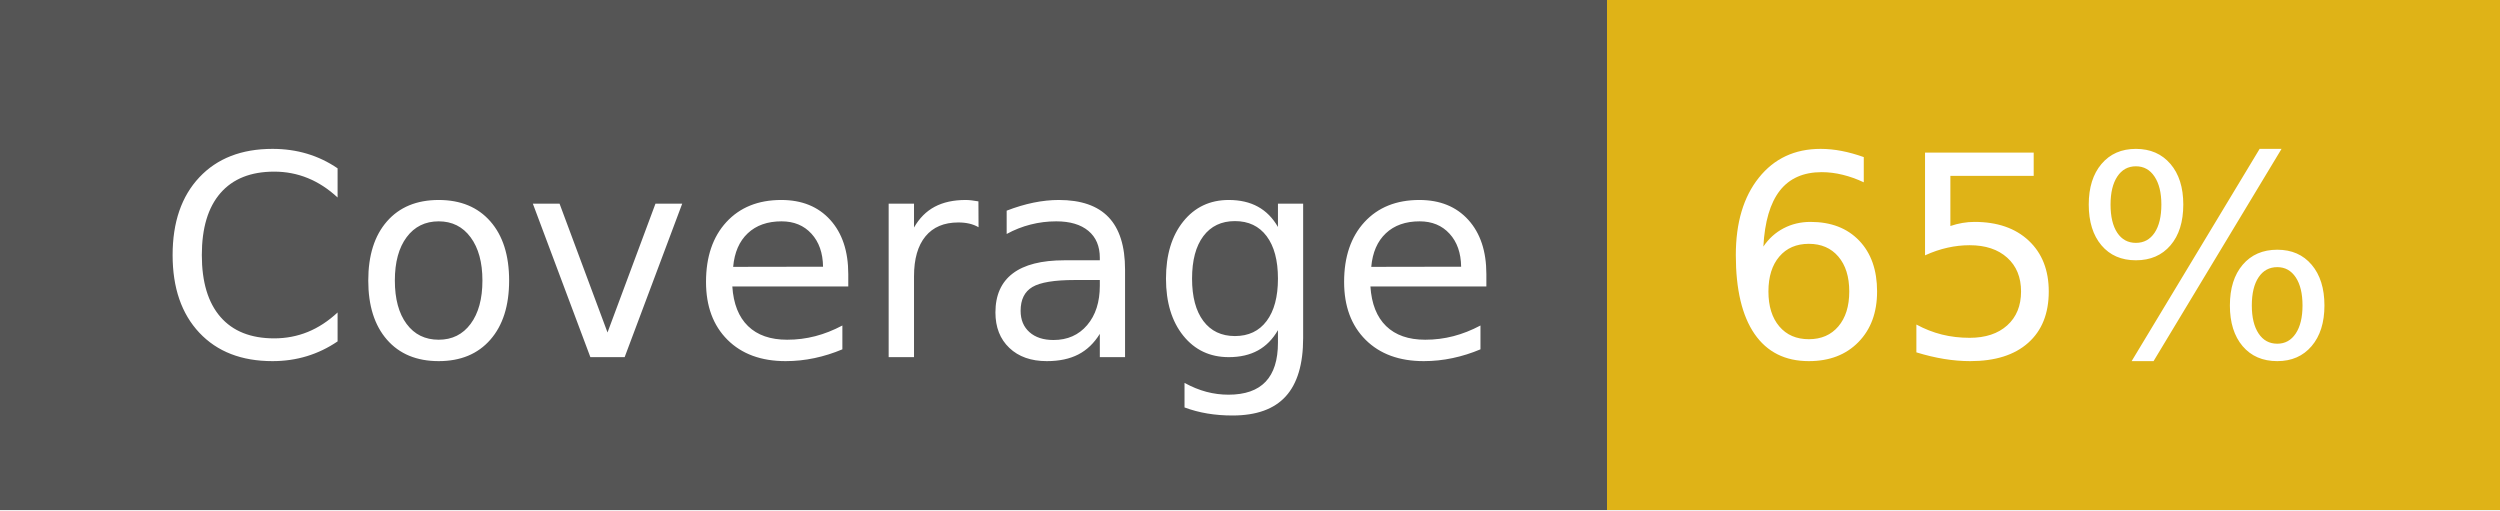
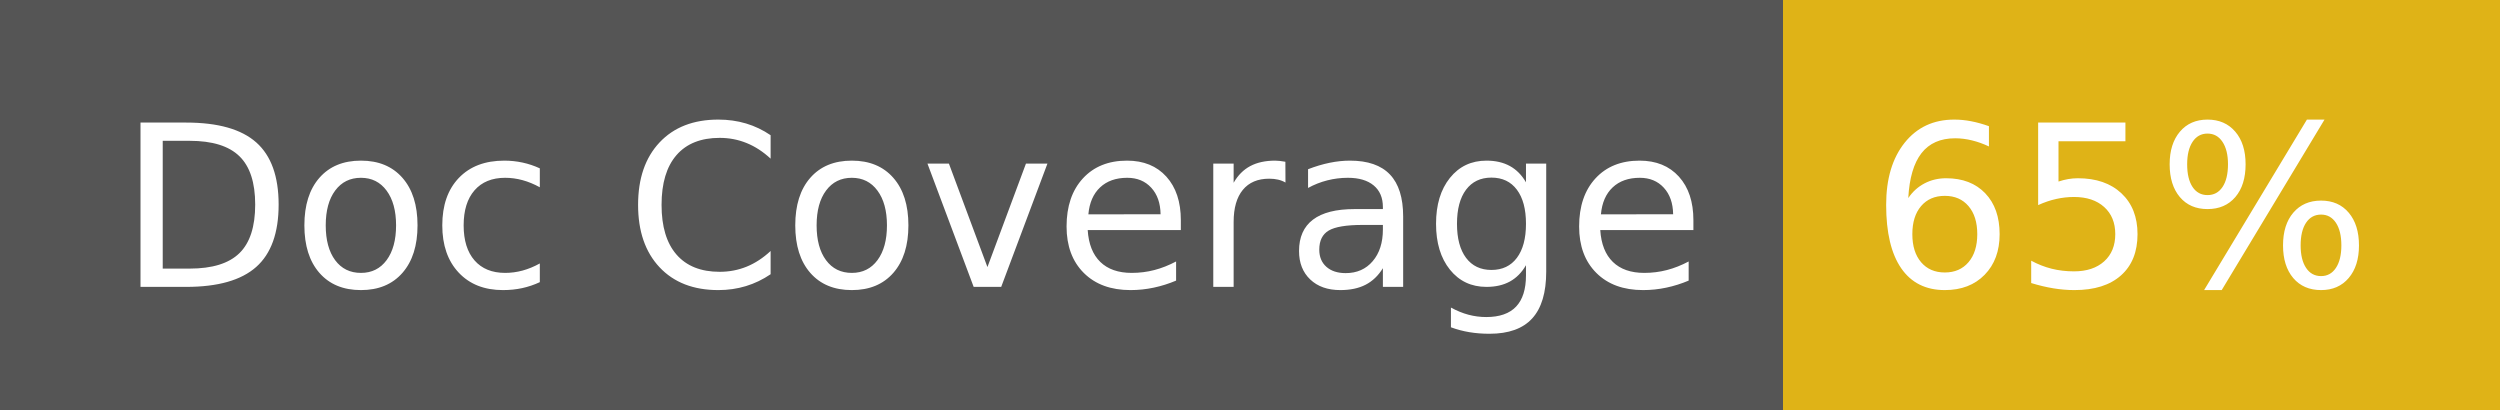
- <svg xmlns="http://www.w3.org/2000/svg" width="98" height="20" role="img" aria-label="Coverage: 65%">
+ <svg xmlns="http://www.w3.org/2000/svg" width="122" height="20" role="img" aria-label="Doc Coverage: 65%">
  <g shape-rendering="crispEdges">
-     <rect width="63" height="20" fill="#555" />
-     <rect x="63" width="35" height="20" fill="#dfb317" />
+     <rect width="87" height="20" fill="#555" />
+     <rect x="87" width="35" height="20" fill="#dfb317" />
  </g>
  <g fill="#fff" text-anchor="middle" font-family="Verdana,Geneva,DejaVu Sans,sans-serif" text-rendering="geometricPrecision" font-size="110">
-     <text x="325" y="140" transform="scale(.1)" fill="#fff" textLength="530">Coverage</text>
-     <text x="795" y="140" transform="scale(.1)" fill="#fff" textLength="250">65%</text>
+     <text x="445" y="140" transform="scale(.1)" fill="#fff" textLength="770">Doc Coverage</text>
+     <text x="1035" y="140" transform="scale(.1)" fill="#fff" textLength="250">65%</text>
  </g>
</svg>
